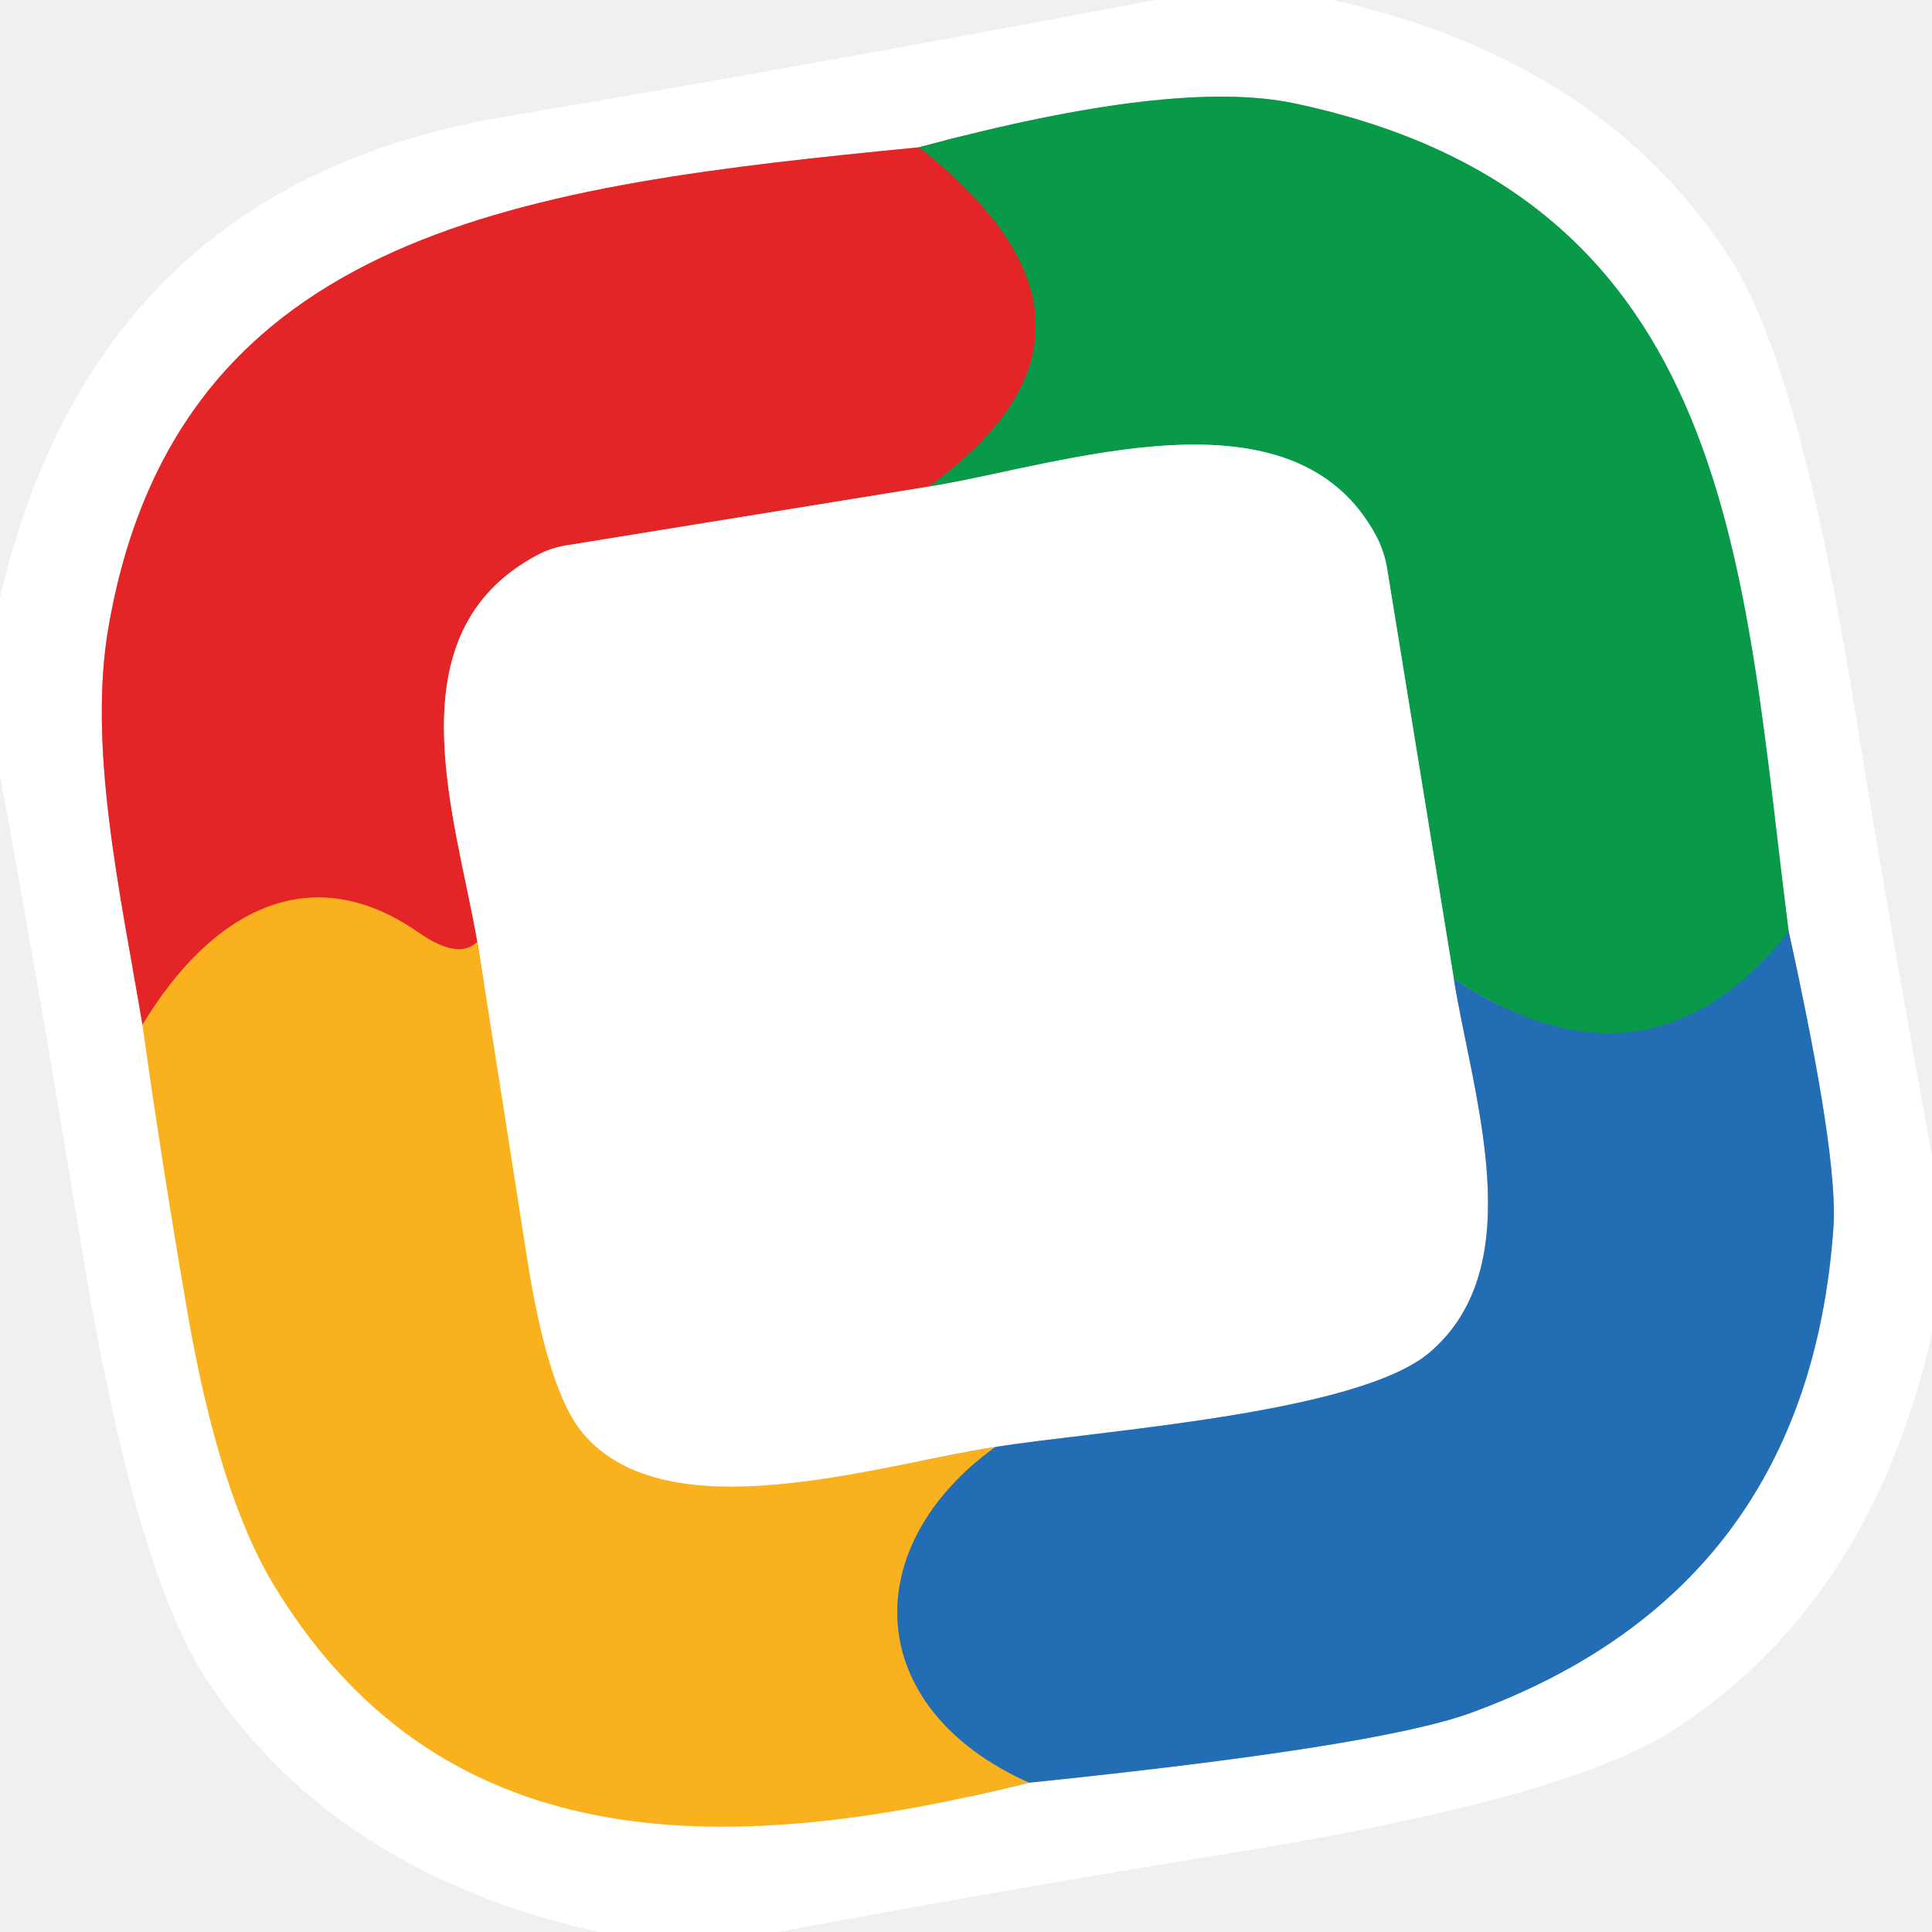
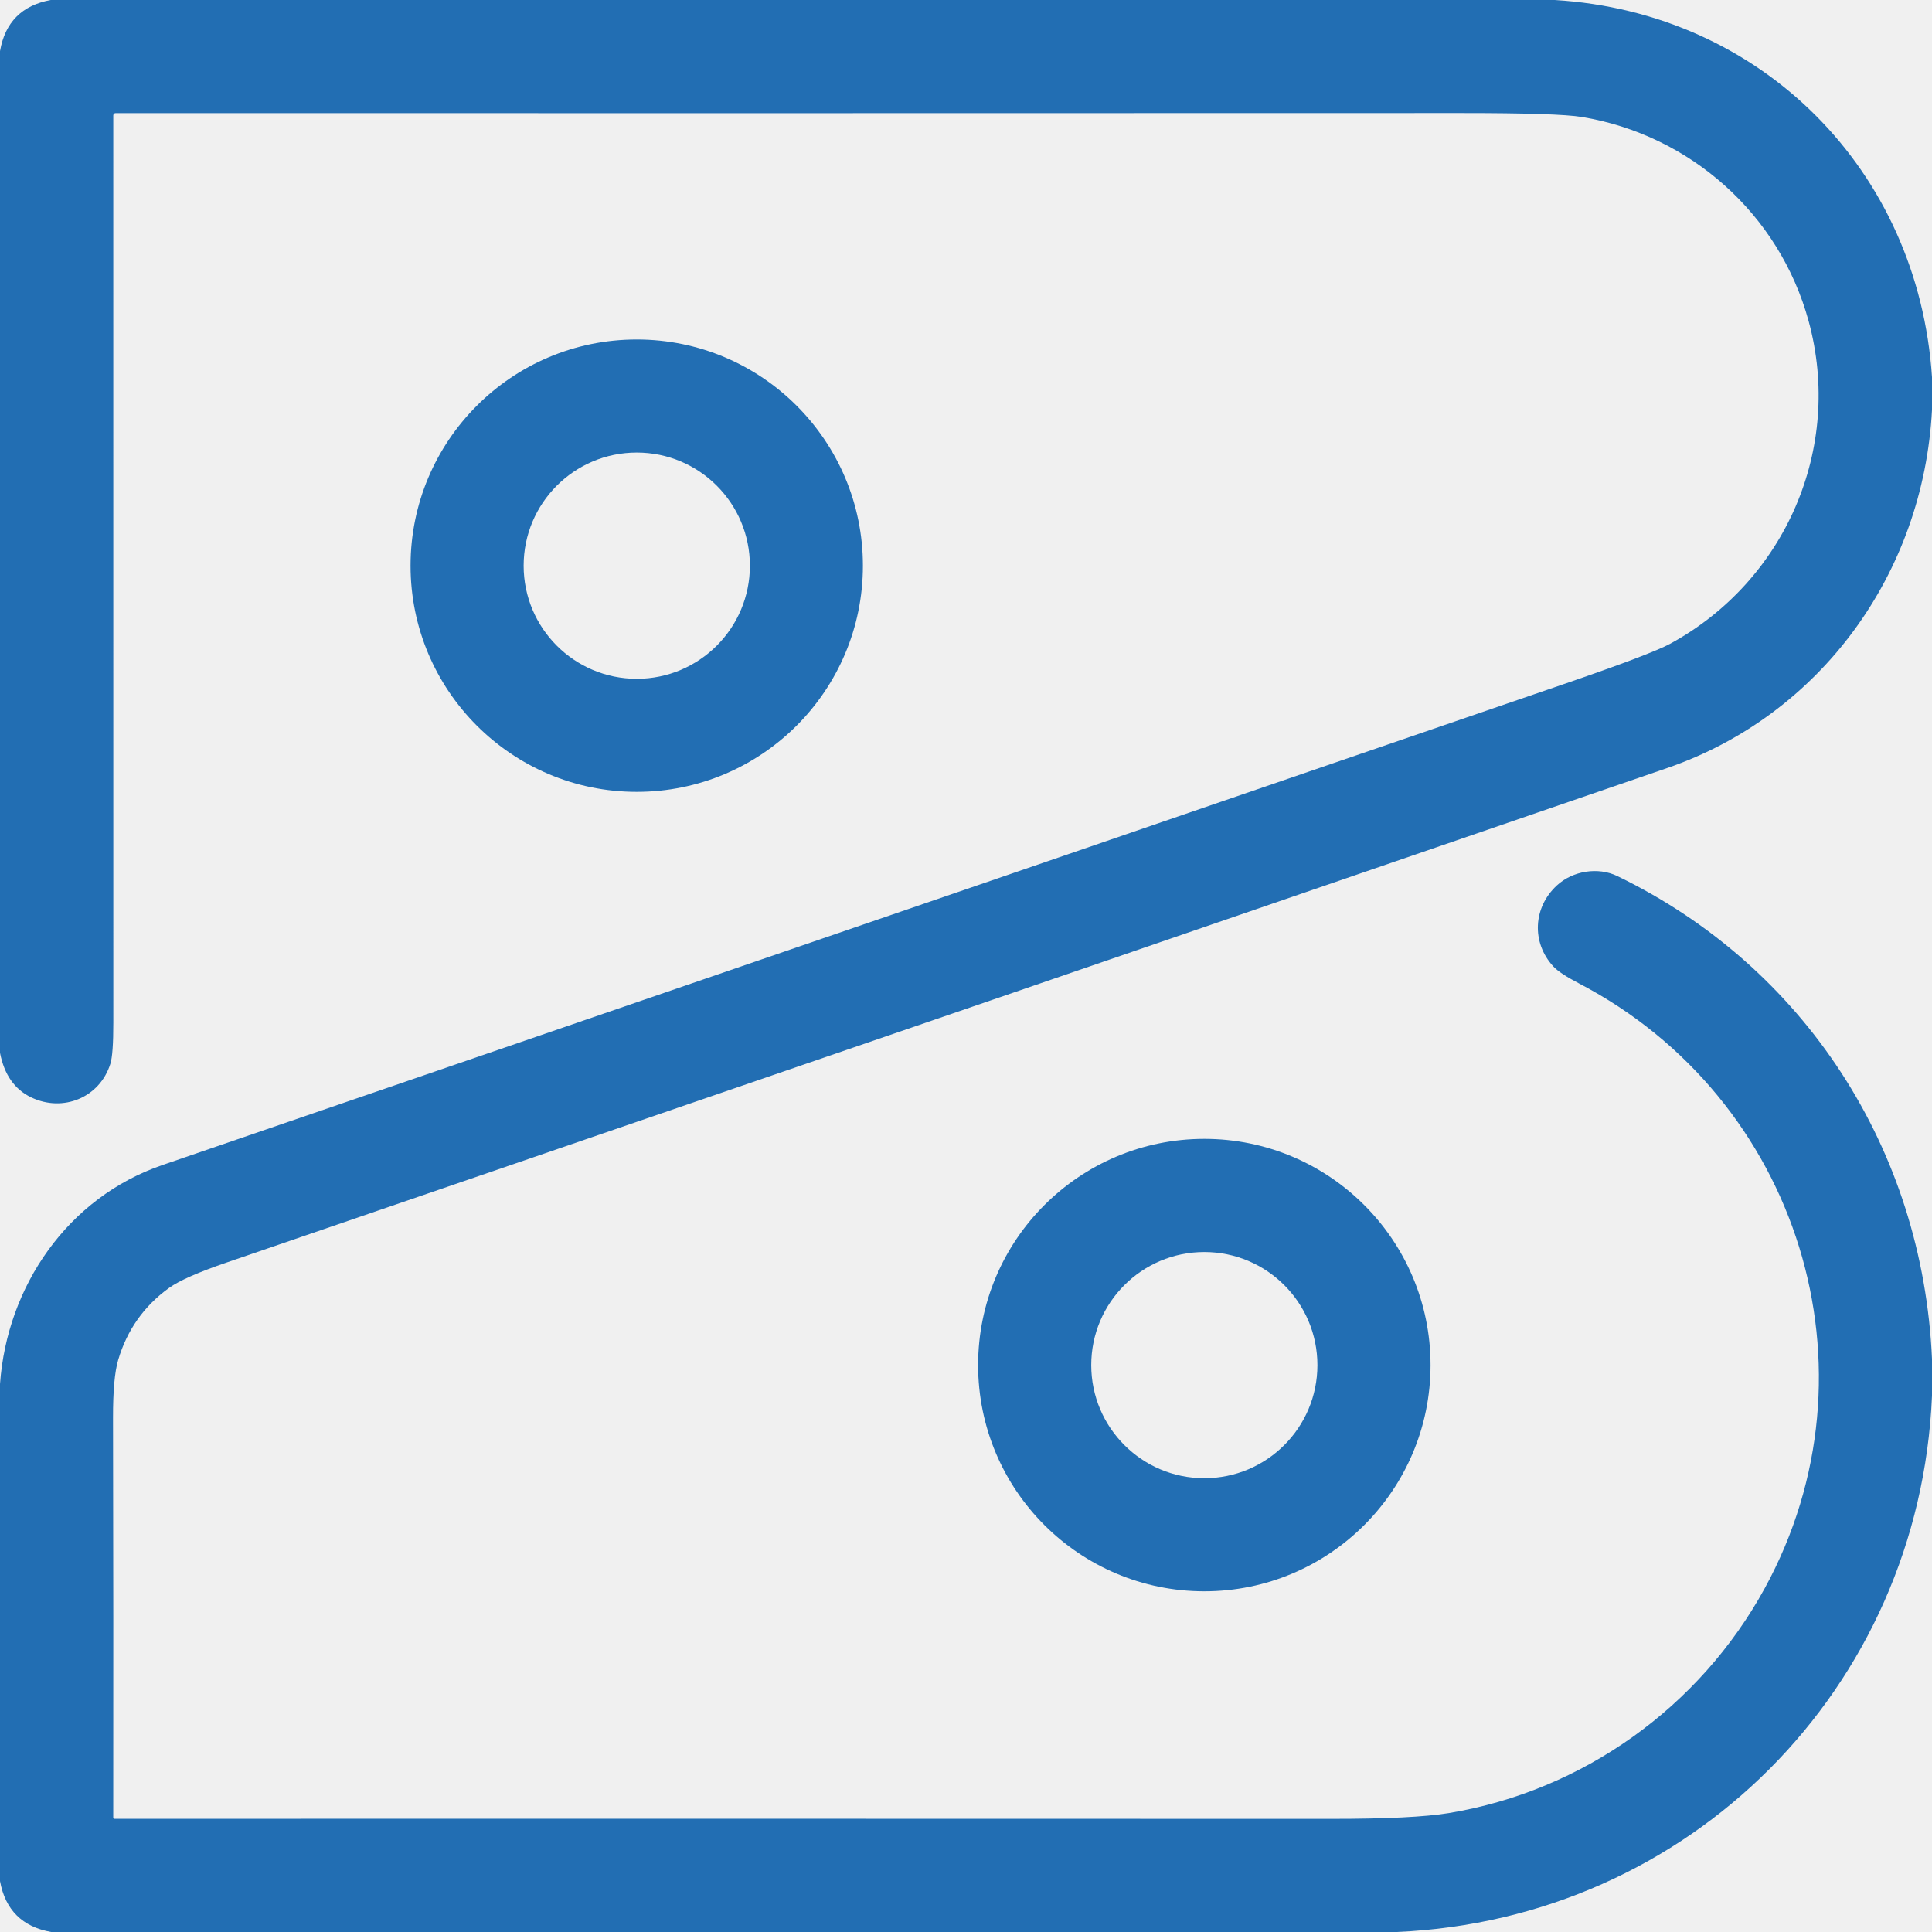
- <svg xmlns="http://www.w3.org/2000/svg" version="1.1" viewBox="0.00 0.00 48.00 48.00">
-   <g stroke-width="2.00" fill="none" stroke-linecap="butt">
-     <path stroke="#f29293" vector-effect="non-scaling-stroke" d="   M 22.83 3.66   C 13.14 4.61 4.46 5.67 2.71 15.50   C 2.16 18.52 2.99 22.19 3.54 25.46" />
-     <path stroke="#fcd98e" vector-effect="non-scaling-stroke" d="   M 3.54 25.46   Q 4.02 28.90 4.66 32.61   Q 5.45 37.18 6.84 39.44   C 11.11 46.41 18.34 46.08 25.57 44.29" />
-     <path stroke="#91b6da" vector-effect="non-scaling-stroke" d="   M 25.57 44.29   Q 34.22 43.40 36.53 42.56   Q 44.91 39.51 45.55 30.51   Q 45.68 28.76 44.44 23.15" />
-     <path stroke="#84cca4" vector-effect="non-scaling-stroke" d="   M 44.44 23.15   C 43.29 14.19 43.19 4.91 32.17 2.57   Q 29.21 1.94 22.83 3.66" />
-     <path stroke="#15837f" vector-effect="non-scaling-stroke" d="   M 44.44 23.15   Q 40.96 27.52 36.12 24.32" />
-     <path stroke="#84cca4" vector-effect="non-scaling-stroke" d="   M 36.12 24.32   L 34.46 14.11   A 2.70 2.70 0.0 0 0 34.20 13.33   C 32.15 9.47 26.41 11.55 23.07 12.09" />
-     <path stroke="#765f38" vector-effect="non-scaling-stroke" d="   M 23.07 12.09   Q 28.51 8.14 22.83 3.66" />
-     <path stroke="#91b6da" vector-effect="non-scaling-stroke" d="   M 36.12 24.32   C 36.58 27.20 38.07 31.44 35.51 33.61   C 33.70 35.13 27.29 35.54 24.73 35.95" />
-     <path stroke="#fcd98e" vector-effect="non-scaling-stroke" d="   M 24.73 35.95   C 21.82 36.39 16.58 38.11 14.48 35.61   Q 13.60 34.56 13.08 31.18   Q 12.46 27.20 11.86 23.40" />
-     <path stroke="#f29293" vector-effect="non-scaling-stroke" d="   M 23.07 12.09   L 14.07 13.55   A 2.31 2.31 0.0 0 0 13.35 13.79   C 9.70 15.73 11.31 20.24 11.86 23.40" />
-     <path stroke="#ef6c22" vector-effect="non-scaling-stroke" d="   M 11.86 23.40   Q 11.39 23.86 10.40 23.17   C 7.71 21.29 5.25 22.63 3.54 25.46" />
-     <path stroke="#8e9069" vector-effect="non-scaling-stroke" d="   M 24.73 35.95   C 21.30 38.42 21.41 42.43 25.57 44.29" />
-   </g>
-   <path fill="#ffffff" d="   M 33.11 0.00   Q 39.85 1.51 43.02 6.48   Q 44.71 9.14 46.05 17.43   Q 46.96 23.07 48.00 28.71   L 48.00 33.13   Q 46.47 39.87 41.50 43.03   Q 38.86 44.70 30.58 46.04   Q 24.95 46.95 19.32 48.00   L 14.87 48.00   Q 8.38 46.55 5.19 41.82   Q 3.33 39.07 2.00 30.82   Q 1.06 25.04 0.00 19.26   L 0.00 14.85   Q 2.39 4.62 12.53 2.90   Q 20.60 1.54 28.69 0.00   L 33.11 0.00   Z   M 22.83 3.66   C 13.14 4.61 4.46 5.67 2.71 15.50   C 2.16 18.52 2.99 22.19 3.54 25.46   Q 4.02 28.90 4.66 32.61   Q 5.45 37.18 6.84 39.44   C 11.11 46.41 18.34 46.08 25.57 44.29   Q 34.22 43.40 36.53 42.56   Q 44.91 39.51 45.55 30.51   Q 45.68 28.76 44.44 23.15   C 43.29 14.19 43.19 4.91 32.17 2.57   Q 29.21 1.94 22.83 3.66   Z" />
-   <path fill="#089949" d="   M 44.44 23.15   Q 40.96 27.52 36.12 24.32   L 34.46 14.11   A 2.70 2.70 0.0 0 0 34.20 13.33   C 32.15 9.47 26.41 11.55 23.07 12.09   Q 28.51 8.14 22.83 3.66   Q 29.21 1.94 32.17 2.57   C 43.19 4.91 43.29 14.19 44.44 23.15   Z" />
-   <path fill="#e42527" d="   M 22.83 3.66   Q 28.51 8.14 23.07 12.09   L 14.07 13.55   A 2.31 2.31 0.0 0 0 13.35 13.79   C 9.70 15.73 11.31 20.24 11.86 23.40   Q 11.39 23.86 10.40 23.17   C 7.71 21.29 5.25 22.63 3.54 25.46   C 2.99 22.19 2.16 18.52 2.71 15.50   C 4.46 5.67 13.14 4.61 22.83 3.66   Z" />
-   <path fill="#ffffff" d="   M 36.12 24.32   C 36.58 27.20 38.07 31.44 35.51 33.61   C 33.70 35.13 27.29 35.54 24.73 35.95   C 21.82 36.39 16.58 38.11 14.48 35.61   Q 13.60 34.56 13.08 31.18   Q 12.46 27.20 11.86 23.40   C 11.31 20.24 9.70 15.73 13.35 13.79   A 2.31 2.31 0.0 0 1 14.07 13.55   L 23.07 12.09   C 26.41 11.55 32.15 9.47 34.20 13.33   A 2.70 2.70 0.0 0 1 34.46 14.11   L 36.12 24.32   Z" />
-   <path fill="#f9b21d" d="   M 11.86 23.40   Q 12.46 27.20 13.08 31.18   Q 13.60 34.56 14.48 35.61   C 16.58 38.11 21.82 36.39 24.73 35.95   C 21.30 38.42 21.41 42.43 25.57 44.29   C 18.34 46.08 11.11 46.41 6.84 39.44   Q 5.45 37.18 4.66 32.61   Q 4.02 28.90 3.54 25.46   C 5.25 22.63 7.71 21.29 10.40 23.17   Q 11.39 23.86 11.86 23.40   Z" />
-   <path fill="#226db4" d="   M 44.44 23.15   Q 45.68 28.76 45.55 30.51   Q 44.91 39.51 36.53 42.56   Q 34.22 43.40 25.57 44.29   C 21.41 42.43 21.30 38.42 24.73 35.95   C 27.29 35.54 33.70 35.13 35.51 33.61   C 38.07 31.44 36.58 27.20 36.12 24.32   Q 40.96 27.52 44.44 23.15   Z" />
+ <svg xmlns="http://www.w3.org/2000/svg" version="1.1" viewBox="0.00 0.00 512.00 512.00" width="128" height="128">
+   <path fill="#226eb3" d="   M 412.01 0.00   C 466.94 3.30 508.37 45.16 512.00 99.95   L 512.00 108.62   C 509.72 152.00 482.42 189.58 441.79 203.55   Q 250.94 269.15 60.03 334.59   Q 48.75 338.46 44.79 341.32   Q 34.85 348.50 31.32 360.40   Q 29.93 365.08 29.95 375.74   Q 30.07 428.63 30.01 481.69   A 0.32 0.31 0.0 0 0 30.33 482.00   Q 190.96 481.97 352.89 482.02   Q 374.61 482.03 383.99 480.48   C 419.49 474.59 450.42 452.43 467.67 420.92   C 499.33 363.07 476.73 291.03 418.48 260.63   Q 413.31 257.94 411.63 256.10   C 405.78 249.73 406.32 240.42 412.59 234.65   C 416.81 230.76 423.50 229.70 428.59 232.16   C 478.22 256.18 509.53 304.58 512.00 360.15   L 512.00 369.90   C 508.70 447.52 447.77 508.64 370.11 512.00   L 13.56 512.00   Q 2.09 509.96 0.00 498.52   L 0.00 366.78   C 1.85 340.83 17.99 317.35 43.01 308.76   Q 222.54 247.12 414.23 181.36   Q 437.56 173.36 442.69 170.56   C 473.11 153.95 488.50 118.79 479.31 85.11   C 471.55 56.69 447.90 35.76 419.23 31.00   Q 412.89 29.95 387.07 29.96   Q 190.36 30.02 30.62 29.98   A 0.60 0.60 0.0 0 0 30.02 30.58   Q 30.00 134.90 30.03 271.01   Q 30.04 279.39 29.25 281.91   C 26.43 290.90 16.69 294.85 8.27 290.82   Q 1.67 287.66 0.00 279.01   L 0.00 13.55   Q 1.99 2.09 13.46 0.00   L 412.01 0.00   Z" />
+   <path fill="#226eb3" d="   M 228.68 149.91   A 59.94 59.94 0.0 0 1 168.74 209.85   A 59.94 59.94 0.0 0 1 108.80 149.91   A 59.94 59.94 0.0 0 1 168.74 89.97   A 59.94 59.94 0.0 0 1 228.68 149.91   Z   M 198.73 149.91   A 29.98 29.98 0.0 0 0 168.75 119.93   A 29.98 29.98 0.0 0 0 138.77 149.91   A 29.98 29.98 0.0 0 0 168.75 179.89   A 29.98 29.98 0.0 0 0 198.73 149.91   Z" />
+   <path fill="#226eb3" d="   M 379.11 361.76   A 59.95 59.95 0.0 0 1 319.16 421.71   A 59.95 59.95 0.0 0 1 259.21 361.76   A 59.95 59.95 0.0 0 1 319.16 301.81   A 59.95 59.95 0.0 0 1 379.11 361.76   Z   M 349.13 361.77   A 29.97 29.97 0.0 0 0 319.16 331.80   A 29.97 29.97 0.0 0 0 289.19 361.77   A 29.97 29.97 0.0 0 0 319.16 391.74   A 29.97 29.97 0.0 0 0 349.13 361.77   Z" />
</svg>
